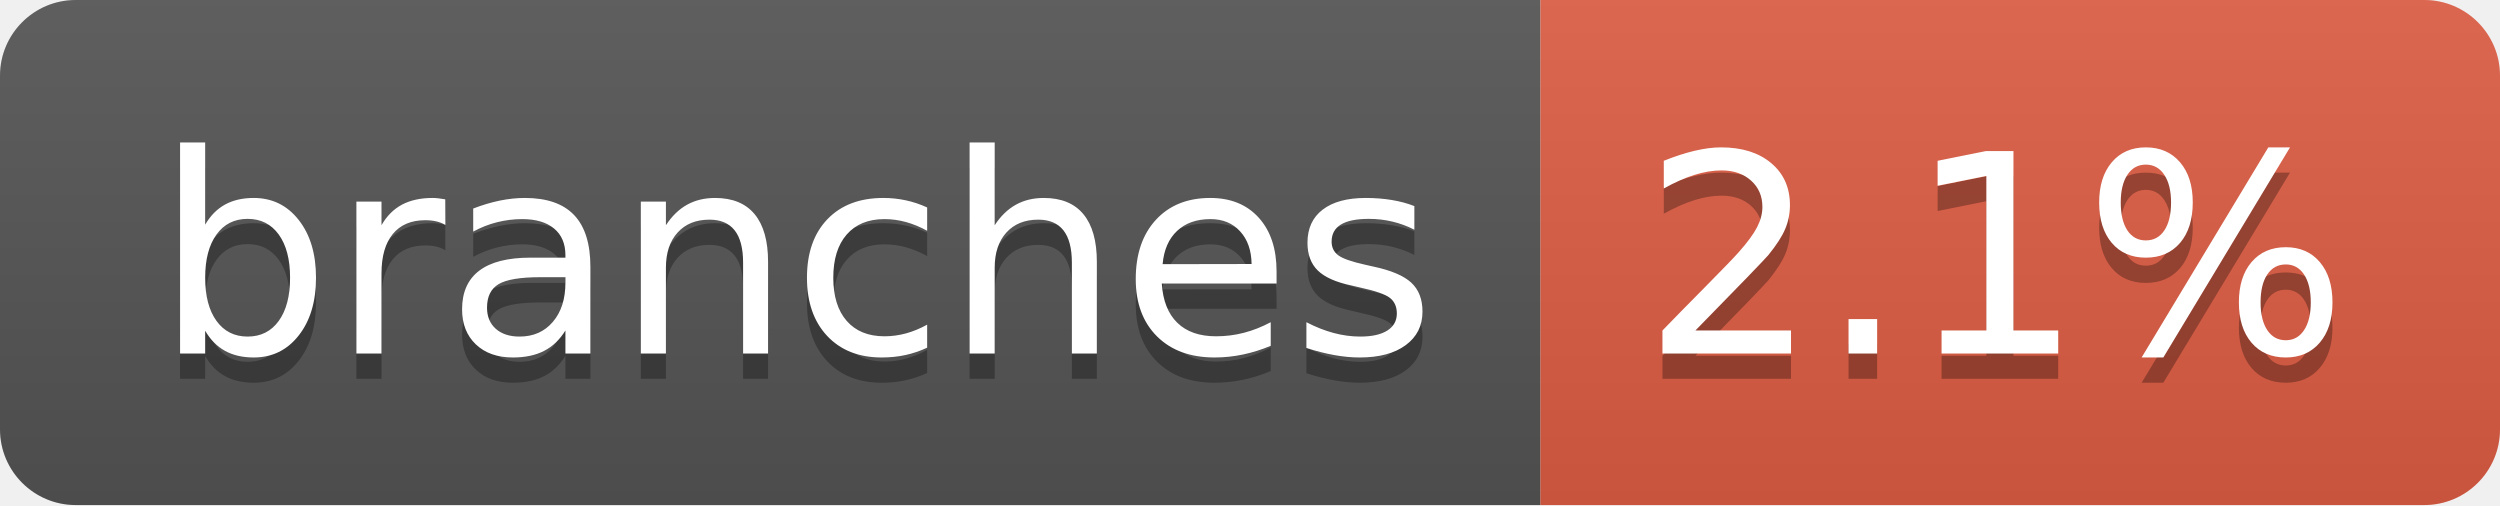
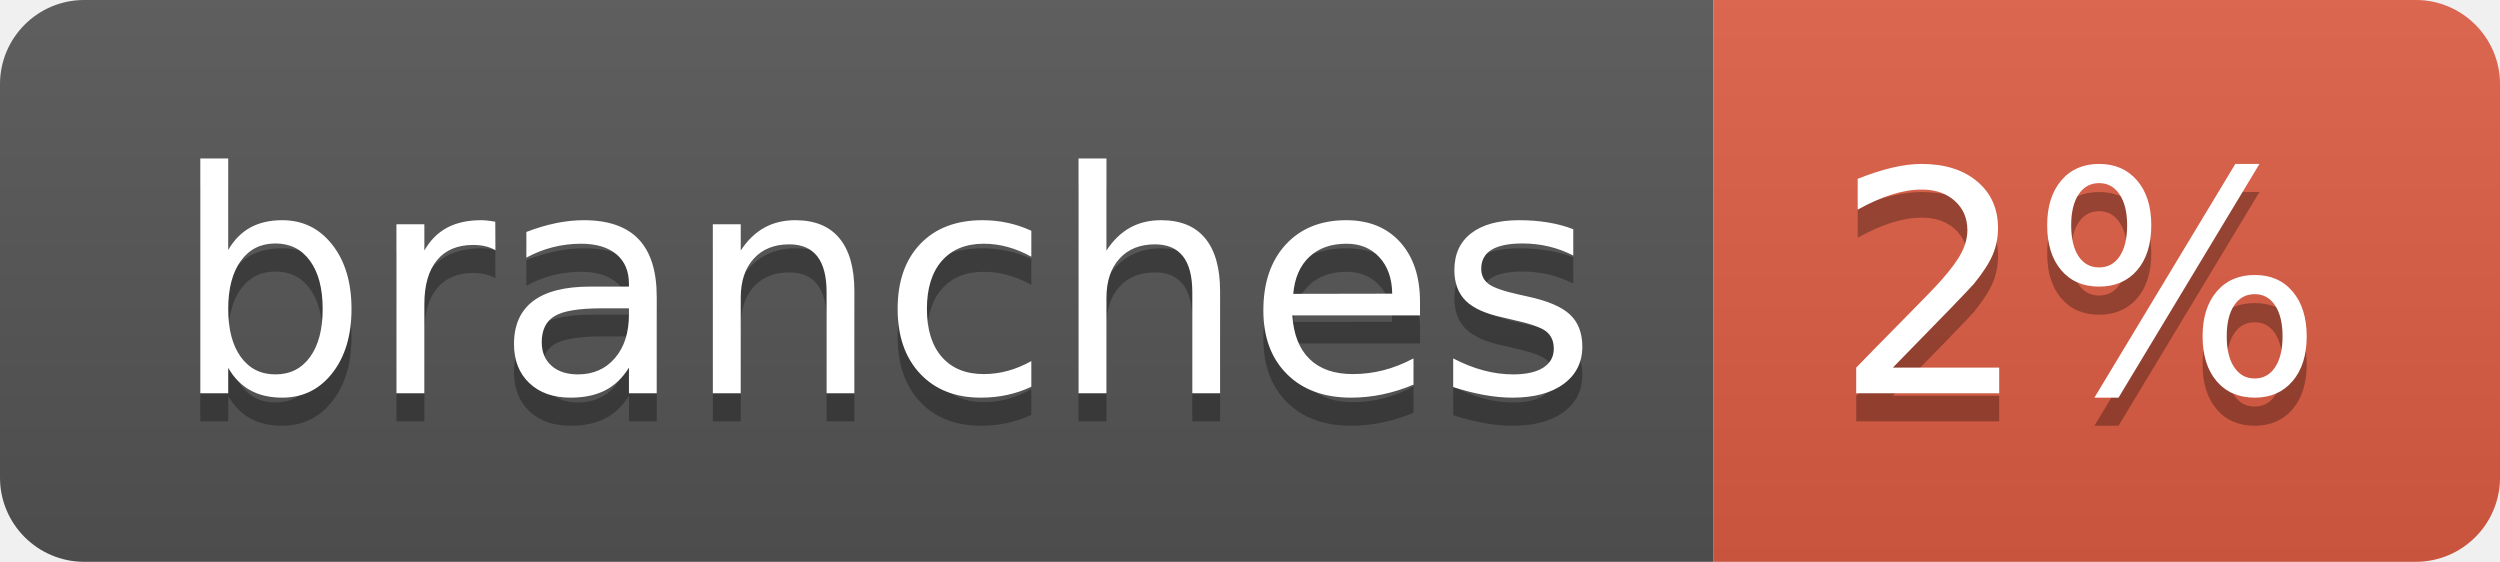
- <svg xmlns="http://www.w3.org/2000/svg" width="99" height="20" role="img" aria-label="branches: 2.1%">
+ <svg xmlns="http://www.w3.org/2000/svg" width="89" height="20" role="img" aria-label="branches: 2%">
  <linearGradient id="s" x2="0" y2="100%">
    <stop offset="0" stop-color="#bbb" stop-opacity=".1" />
    <stop offset="1" stop-opacity=".1" />
  </linearGradient>
  <clipPath id="r">
-     <rect width="99" height="20" rx="3" fill="#fff" />
+     <rect width="89" height="20" rx="3" fill="#fff" />
  </clipPath>
  <g clip-path="url(#r)">
    <rect width="61" height="20" fill="#555" />
-     <rect x="61" width="38" height="20" fill="#e05d44" />
-     <rect width="99" height="20" fill="url(#s)" />
+     <rect x="61" width="28" height="20" fill="#e05d44" />
+     <rect width="89" height="20" fill="url(#s)" />
  </g>
  <g fill="#fff" text-anchor="middle" font-family="Verdana,Geneva,DejaVu Sans,sans-serif" text-rendering="geometricPrecision" font-size="110">
    <text aria-hidden="true" x="315" y="150" fill="#010101" fill-opacity=".3" transform="scale(.1)" textLength="507">branches</text>
    <text x="315" y="140" transform="scale(.1)" fill="#fff" textLength="507">branches</text>
-     <text aria-hidden="true" x="790" y="150" fill="#010101" fill-opacity=".3" transform="scale(.1)" textLength="280">2.1%</text>
-     <text x="790" y="140" transform="scale(.1)" fill="#fff" textLength="280">2.1%</text>
+     <text aria-hidden="true" x="740" y="150" fill="#010101" fill-opacity=".3" transform="scale(.1)" textLength="175">2%</text>
+     <text x="740" y="140" transform="scale(.1)" fill="#fff" textLength="175">2%</text>
  </g>
</svg>
